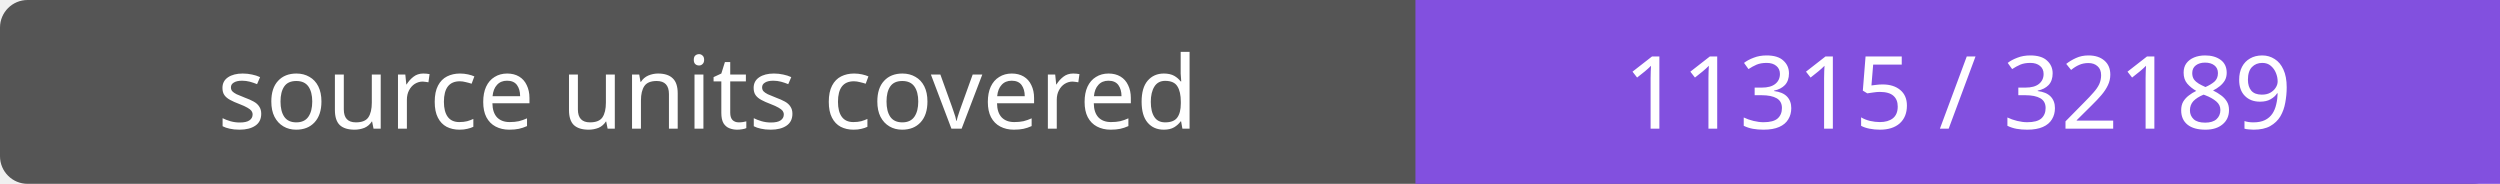
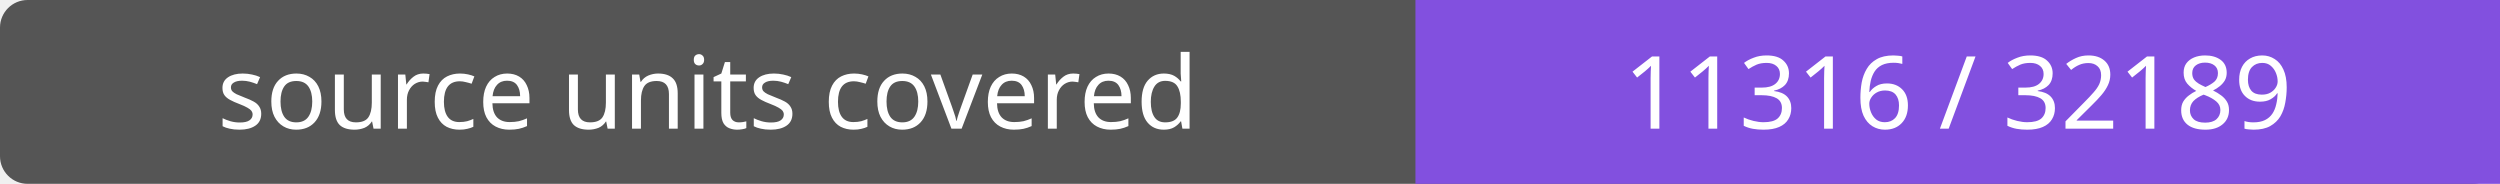
- <svg xmlns="http://www.w3.org/2000/svg" width="272" height="20" role="img" aria-label="source units covered: 11315 / 32189">
+ <svg xmlns="http://www.w3.org/2000/svg" width="272" height="20" role="img" aria-label="source units covered: 11316 / 32189">
  <rect width="272" height="20" rx="3" fill="#555" />
  <path fill="#8250df" d="M154 0h118v20H154z" />
  <g fill="#fff" text-anchor="middle" font-family="Verdana,sans-serif" font-size="11">
    <text x="77.0" y="14">source units covered</text>
-     <text x="213.0" y="14">11315 / 32189</text>
+     <text x="213.0" y="14">11316 / 32189</text>
  </g>
</svg>
